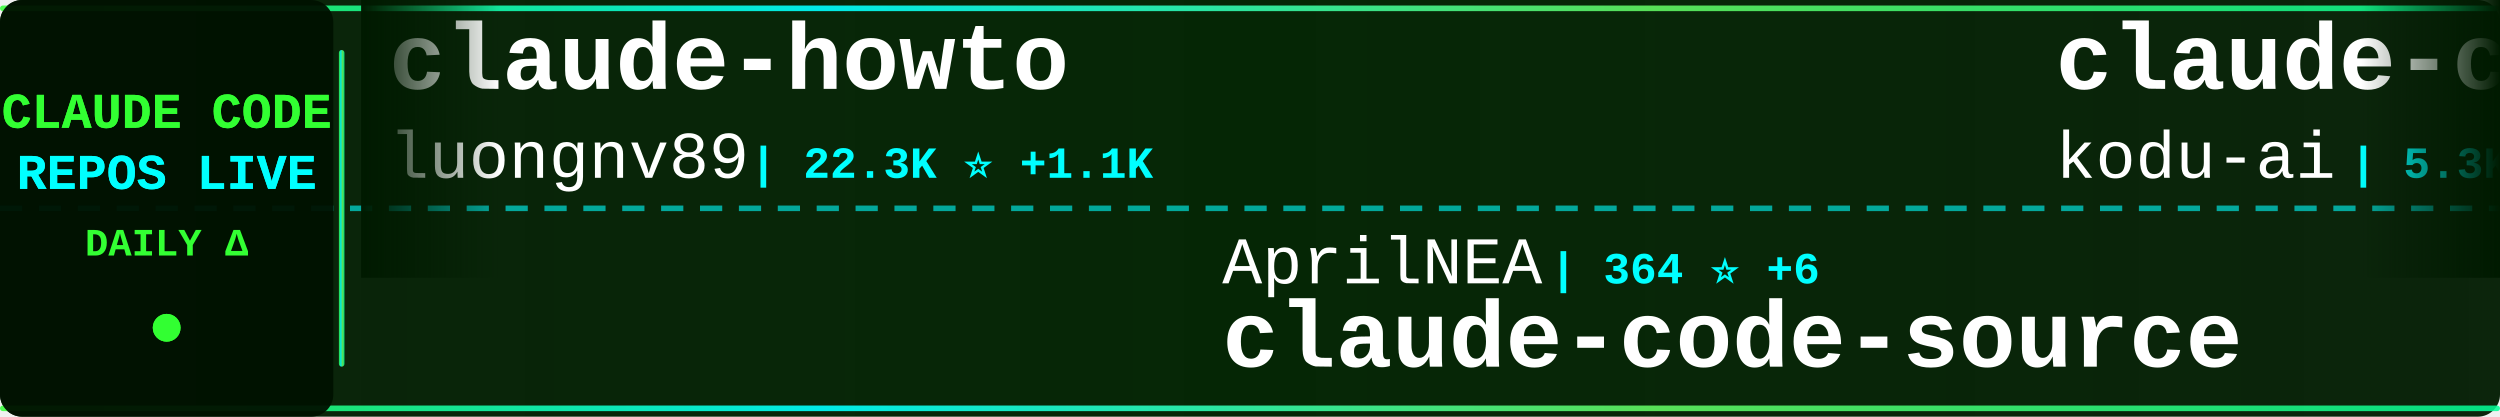
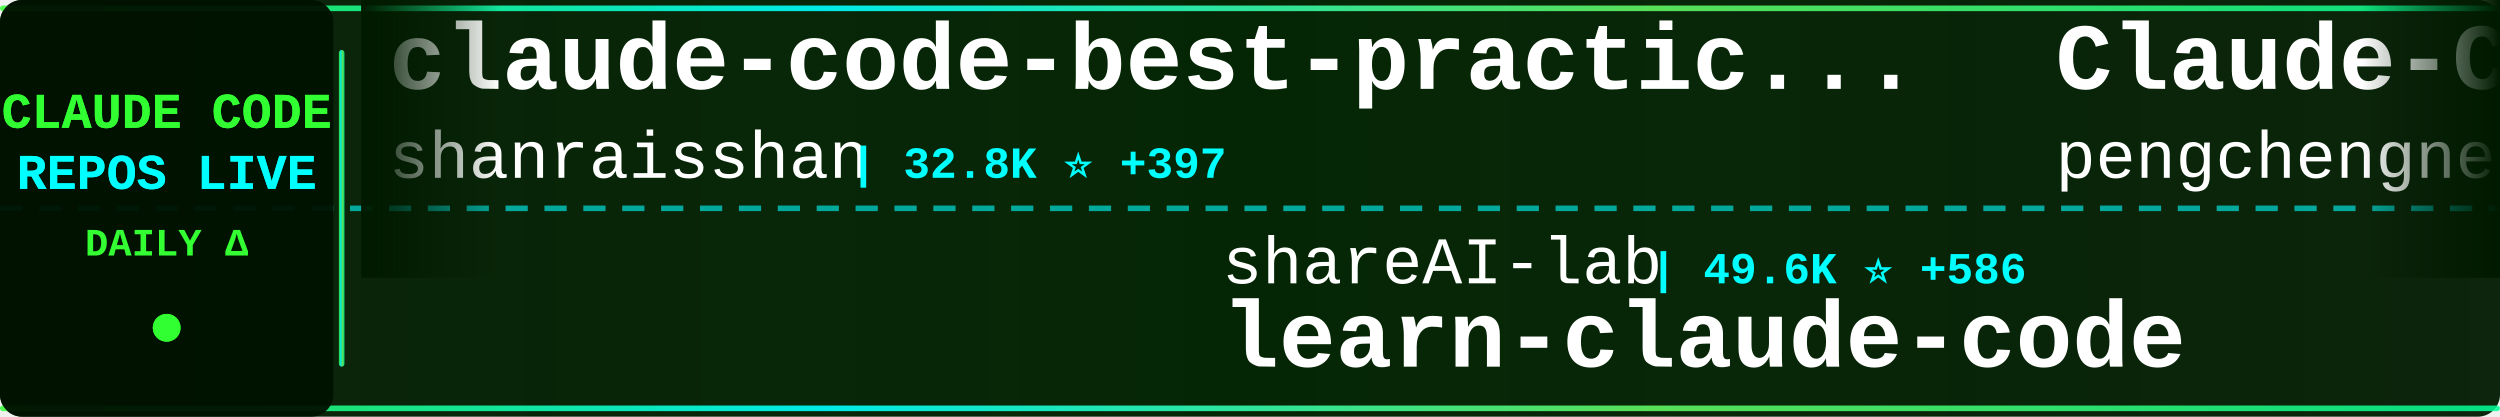
<svg xmlns="http://www.w3.org/2000/svg" width="900" height="150">
  <defs>
    <linearGradient id="tickerBg" x1="0%" y1="0%" x2="100%" y2="0%">
      <stop offset="0%" style="stop-color:#001a00;stop-opacity:0.95" />
      <stop offset="50%" style="stop-color:#002200;stop-opacity:0.98" />
      <stop offset="100%" style="stop-color:#001a00;stop-opacity:0.95" />
    </linearGradient>
    <linearGradient id="borderGrad" x1="0%" y1="0%" x2="100%" y2="0%">
      <stop offset="0%" style="stop-color:#33ff33;stop-opacity:0.85">
        <animate attributeName="stop-opacity" values="0.85;1;0.85" dur="2s" repeatCount="indefinite" />
      </stop>
      <stop offset="33%" style="stop-color:#00ffff;stop-opacity:0.9">
        <animate attributeName="stop-opacity" values="0.9;1;0.9" dur="2.2s" repeatCount="indefinite" />
      </stop>
      <stop offset="66%" style="stop-color:#66ff66;stop-opacity:0.85">
        <animate attributeName="stop-opacity" values="0.85;1;0.85" dur="1.8s" repeatCount="indefinite" />
      </stop>
      <stop offset="100%" style="stop-color:#00ff99;stop-opacity:0.85">
        <animate attributeName="stop-opacity" values="0.85;1;0.85" dur="2s" repeatCount="indefinite" />
      </stop>
    </linearGradient>
    <filter id="textGlow">
      <feGaussianBlur stdDeviation="0.1" result="coloredBlur" />
      <feMerge>
        <feMergeNode in="coloredBlur" />
        <feMergeNode in="SourceGraphic" />
      </feMerge>
    </filter>
    <filter id="metricGlow">
      <feGaussianBlur stdDeviation="0.2" result="coloredBlur" />
      <feMerge>
        <feMergeNode in="coloredBlur" />
        <feMergeNode in="SourceGraphic" />
      </feMerge>
    </filter>
    <linearGradient id="leftFade" x1="0%" y1="0%" x2="100%" y2="0%">
      <stop offset="0%" style="stop-color:#001a00;stop-opacity:1" />
      <stop offset="100%" style="stop-color:#001a00;stop-opacity:0" />
    </linearGradient>
    <linearGradient id="rightFade" x1="0%" y1="0%" x2="100%" y2="0%">
      <stop offset="0%" style="stop-color:#001a00;stop-opacity:0" />
      <stop offset="100%" style="stop-color:#001a00;stop-opacity:1" />
    </linearGradient>
  </defs>
  <rect width="900" height="150" fill="url(#tickerBg)" rx="8" />
  <rect x="0" y="2" width="900" height="2" fill="url(#borderGrad)" rx="1" />
  <rect x="0" y="146" width="900" height="2" fill="url(#borderGrad)" rx="1" />
  <line x1="0" y1="75" x2="900" y2="75" stroke="#00ffff" stroke-width="2" stroke-dasharray="8 6" opacity="0.6" />
  <rect x="0" y="0" width="120" height="150" fill="#001100" opacity="0.95" rx="8" />
  <text x="60" y="46" font-family="'Courier New', monospace" font-size="18" font-weight="bold" fill="#33ff33" text-anchor="middle" filter="url(#textGlow)">
    CLAUDE CODE
  </text>
  <text x="60" y="68" font-family="'Courier New', monospace" font-size="18" font-weight="bold" fill="#00ffff" text-anchor="middle" filter="url(#textGlow)">
    REPOS LIVE
  </text>
  <text x="60" y="92" font-family="'Courier New', monospace" font-size="14" font-weight="bold" fill="#33ff33" text-anchor="middle">
    DAILY Δ
  </text>
  <circle cx="60" cy="118" r="5" fill="#33ff33" filter="url(#metricGlow)">
    <animate attributeName="r" values="4;6;4" dur="1.5s" repeatCount="indefinite" />
    <animate attributeName="opacity" values="0.6;1;0.6" dur="1.5s" repeatCount="indefinite" />
  </circle>
  <rect x="122" y="18" width="2" height="114" fill="url(#borderGrad)" rx="1" />
  <clipPath id="tickerClip">
    <rect x="130" y="0" width="770" height="150" />
  </clipPath>
  <g clip-path="url(#tickerClip)">
    <g id="tickerItems">
      <animateTransform attributeName="transform" attributeType="XML" type="translate" from="0 0" to="-3000 0" dur="54s" repeatCount="indefinite" />
      <g transform="translate(0, 0)">
-         <text x="140" y="32" font-family="'Courier New', monospace" font-size="34" font-weight="bold" fill="#ffffff">claude-howto</text>
-         <text x="140" y="64" font-family="'Courier New', monospace" font-size="24" font-weight="normal" fill="#ffffff" opacity="1.0">luongnv89</text>
-         <text x="270" y="64" font-family="'Courier New', monospace" font-size="16" font-weight="bold" fill="#00ffff"> | 22.3K ⭐ +1.1K</text>
+         <text x="140" y="32" font-family="'Courier New', monospace" font-size="34" font-weight="bold" fill="#ffffff">claude-code-best-practic...</text>
+         <text x="140" y="64" font-family="'Courier New', monospace" font-size="24" font-weight="normal" fill="#ffffff" opacity="1.0">shanraisshan</text>
+         <text x="306" y="64" font-family="'Courier New', monospace" font-size="16" font-weight="bold" fill="#00ffff"> | 32.8K ⭐ +397</text>
      </g>
      <g transform="translate(300, 0)">
-         <text x="140" y="102" font-family="'Courier New', monospace" font-size="24" font-weight="normal" fill="#ffffff" opacity="1.0">AprilNEA</text>
-         <text x="258" y="102" font-family="'Courier New', monospace" font-size="16" font-weight="bold" fill="#00ffff"> | 364 ⭐ +6</text>
-         <text x="140" y="132" font-family="'Courier New', monospace" font-size="34" font-weight="bold" fill="#ffffff">claude-code-source</text>
+         <text x="140" y="102" font-family="'Courier New', monospace" font-size="24" font-weight="normal" fill="#ffffff" opacity="1.0">shareAI-lab</text>
+         <text x="294" y="102" font-family="'Courier New', monospace" font-size="16" font-weight="bold" fill="#00ffff"> | 49.6K ⭐ +586</text>
+         <text x="140" y="132" font-family="'Courier New', monospace" font-size="34" font-weight="bold" fill="#ffffff">learn-claude-code</text>
      </g>
      <g transform="translate(600, 0)">
-         <text x="140" y="32" font-family="'Courier New', monospace" font-size="34" font-weight="bold" fill="#ffffff">claude-coder</text>
-         <text x="140" y="64" font-family="'Courier New', monospace" font-size="24" font-weight="normal" fill="#ffffff" opacity="1.0">kodu-ai</text>
-         <text x="246" y="64" font-family="'Courier New', monospace" font-size="16" font-weight="bold" fill="#00ffff"> | 5.3K ⭐</text>
+         <text x="140" y="32" font-family="'Courier New', monospace" font-size="34" font-weight="bold" fill="#ffffff">Claude-Code</text>
+         <text x="140" y="64" font-family="'Courier New', monospace" font-size="24" font-weight="normal" fill="#ffffff" opacity="1.0">pengchengneo</text>
+         <text x="306" y="64" font-family="'Courier New', monospace" font-size="16" font-weight="bold" fill="#00ffff"> | 1.1K ⭐ +36</text>
      </g>
      <g transform="translate(900, 0)">
-         <text x="140" y="102" font-family="'Courier New', monospace" font-size="24" font-weight="normal" fill="#ffffff" opacity="1.0">zebbern</text>
-         <text x="246" y="102" font-family="'Courier New', monospace" font-size="16" font-weight="bold" fill="#00ffff"> | 3.9K ⭐ +9</text>
-         <text x="140" y="132" font-family="'Courier New', monospace" font-size="34" font-weight="bold" fill="#ffffff">claude-code-guide</text>
+         <text x="140" y="102" font-family="'Courier New', monospace" font-size="24" font-weight="normal" fill="#ffffff" opacity="1.0">lst97</text>
+         <text x="222" y="102" font-family="'Courier New', monospace" font-size="16" font-weight="bold" fill="#00ffff"> | 1.5K ⭐ +3</text>
+         <text x="140" y="132" font-family="'Courier New', monospace" font-size="34" font-weight="bold" fill="#ffffff">claude-code-sub-agents</text>
      </g>
      <g transform="translate(1200, 0)">
-         <text x="140" y="32" font-family="'Courier New', monospace" font-size="34" font-weight="bold" fill="#ffffff">claude-code</text>
-         <text x="140" y="64" font-family="'Courier New', monospace" font-size="24" font-weight="normal" fill="#ffffff" opacity="1.0">anthropics</text>
-         <text x="282" y="64" font-family="'Courier New', monospace" font-size="16" font-weight="bold" fill="#00ffff"> | 110.5K ⭐ +765</text>
+         <text x="140" y="32" font-family="'Courier New', monospace" font-size="34" font-weight="bold" fill="#ffffff">claude-code-webui</text>
+         <text x="140" y="64" font-family="'Courier New', monospace" font-size="24" font-weight="normal" fill="#ffffff" opacity="1.0">sugyan</text>
+         <text x="234" y="64" font-family="'Courier New', monospace" font-size="16" font-weight="bold" fill="#00ffff"> | 1.0K ⭐ +5</text>
      </g>
      <g transform="translate(1500, 0)">
-         <text x="140" y="102" font-family="'Courier New', monospace" font-size="24" font-weight="normal" fill="#ffffff" opacity="1.0">hangsman</text>
-         <text x="258" y="102" font-family="'Courier New', monospace" font-size="16" font-weight="bold" fill="#00ffff"> | 742 ⭐ +12</text>
+         <text x="140" y="102" font-family="'Courier New', monospace" font-size="24" font-weight="normal" fill="#ffffff" opacity="1.0">AprilNEA</text>
+         <text x="258" y="102" font-family="'Courier New', monospace" font-size="16" font-weight="bold" fill="#00ffff"> | 365 ⭐ +5</text>
        <text x="140" y="132" font-family="'Courier New', monospace" font-size="34" font-weight="bold" fill="#ffffff">claude-code-source</text>
      </g>
      <g transform="translate(1800, 0)">
-         <text x="140" y="32" font-family="'Courier New', monospace" font-size="34" font-weight="bold" fill="#ffffff">agents</text>
-         <text x="140" y="64" font-family="'Courier New', monospace" font-size="24" font-weight="normal" fill="#ffffff" opacity="1.0">wshobson</text>
-         <text x="258" y="64" font-family="'Courier New', monospace" font-size="16" font-weight="bold" fill="#00ffff"> | 33.1K ⭐ +68</text>
+         <text x="140" y="32" font-family="'Courier New', monospace" font-size="34" font-weight="bold" fill="#ffffff">gstack</text>
+         <text x="140" y="64" font-family="'Courier New', monospace" font-size="24" font-weight="normal" fill="#ffffff" opacity="1.0">garrytan</text>
+         <text x="258" y="64" font-family="'Courier New', monospace" font-size="16" font-weight="bold" fill="#00ffff"> | 66.5K ⭐ +1.0K</text>
      </g>
      <g transform="translate(2100, 0)">
-         <text x="140" y="102" font-family="'Courier New', monospace" font-size="24" font-weight="normal" fill="#ffffff" opacity="1.0">alirezarezvani</text>
-         <text x="330" y="102" font-family="'Courier New', monospace" font-size="16" font-weight="bold" fill="#00ffff"> | 9.9K ⭐ +180</text>
-         <text x="140" y="132" font-family="'Courier New', monospace" font-size="34" font-weight="bold" fill="#ffffff">claude-skills</text>
+         <text x="140" y="102" font-family="'Courier New', monospace" font-size="24" font-weight="normal" fill="#ffffff" opacity="1.0">ChrisWiles</text>
+         <text x="282" y="102" font-family="'Courier New', monospace" font-size="16" font-weight="bold" fill="#00ffff"> | 5.7K ⭐ +7</text>
+         <text x="140" y="132" font-family="'Courier New', monospace" font-size="34" font-weight="bold" fill="#ffffff">claude-code-showcase</text>
      </g>
      <g transform="translate(2400, 0)">
        <text x="140" y="32" font-family="'Courier New', monospace" font-size="34" font-weight="bold" fill="#ffffff">claude-code</text>
-         <text x="140" y="64" font-family="'Courier New', monospace" font-size="24" font-weight="normal" fill="#ffffff" opacity="1.0">codeaashu</text>
-         <text x="270" y="64" font-family="'Courier New', monospace" font-size="16" font-weight="bold" fill="#00ffff"> | 1.8K ⭐ +105</text>
+         <text x="140" y="64" font-family="'Courier New', monospace" font-size="24" font-weight="normal" fill="#ffffff" opacity="1.0">chiragjoshi12</text>
+         <text x="318" y="64" font-family="'Courier New', monospace" font-size="16" font-weight="bold" fill="#00ffff"> | 180 ⭐ +3</text>
      </g>
      <g transform="translate(2700, 0)">
-         <text x="140" y="102" font-family="'Courier New', monospace" font-size="24" font-weight="normal" fill="#ffffff" opacity="1.0">sickn33</text>
-         <text x="246" y="102" font-family="'Courier New', monospace" font-size="16" font-weight="bold" fill="#00ffff"> | 31.3K ⭐ +260</text>
-         <text x="140" y="132" font-family="'Courier New', monospace" font-size="34" font-weight="bold" fill="#ffffff">antigravity-awesome-skil...</text>
+         <text x="140" y="102" font-family="'Courier New', monospace" font-size="24" font-weight="normal" fill="#ffffff" opacity="1.0">lowcortisolprogrammer</text>
+         <text x="414" y="102" font-family="'Courier New', monospace" font-size="16" font-weight="bold" fill="#00ffff"> | 170 ⭐ +1</text>
+         <text x="140" y="132" font-family="'Courier New', monospace" font-size="34" font-weight="bold" fill="#ffffff">claude-code</text>
      </g>
      <g transform="translate(3000, 0)">
-         <text x="140" y="32" font-family="'Courier New', monospace" font-size="34" font-weight="bold" fill="#ffffff">claude-howto</text>
-         <text x="140" y="64" font-family="'Courier New', monospace" font-size="24" font-weight="normal" fill="#ffffff" opacity="1.0">luongnv89</text>
-         <text x="270" y="64" font-family="'Courier New', monospace" font-size="16" font-weight="bold" fill="#00ffff"> | 22.3K ⭐ +1.1K</text>
+         <text x="140" y="32" font-family="'Courier New', monospace" font-size="34" font-weight="bold" fill="#ffffff">claude-code-best-practic...</text>
+         <text x="140" y="64" font-family="'Courier New', monospace" font-size="24" font-weight="normal" fill="#ffffff" opacity="1.0">shanraisshan</text>
+         <text x="306" y="64" font-family="'Courier New', monospace" font-size="16" font-weight="bold" fill="#00ffff"> | 32.8K ⭐ +397</text>
      </g>
      <g transform="translate(3300, 0)">
-         <text x="140" y="102" font-family="'Courier New', monospace" font-size="24" font-weight="normal" fill="#ffffff" opacity="1.0">AprilNEA</text>
-         <text x="258" y="102" font-family="'Courier New', monospace" font-size="16" font-weight="bold" fill="#00ffff"> | 364 ⭐ +6</text>
-         <text x="140" y="132" font-family="'Courier New', monospace" font-size="34" font-weight="bold" fill="#ffffff">claude-code-source</text>
+         <text x="140" y="102" font-family="'Courier New', monospace" font-size="24" font-weight="normal" fill="#ffffff" opacity="1.0">shareAI-lab</text>
+         <text x="294" y="102" font-family="'Courier New', monospace" font-size="16" font-weight="bold" fill="#00ffff"> | 49.6K ⭐ +586</text>
+         <text x="140" y="132" font-family="'Courier New', monospace" font-size="34" font-weight="bold" fill="#ffffff">learn-claude-code</text>
      </g>
      <g transform="translate(3600, 0)">
-         <text x="140" y="32" font-family="'Courier New', monospace" font-size="34" font-weight="bold" fill="#ffffff">claude-coder</text>
-         <text x="140" y="64" font-family="'Courier New', monospace" font-size="24" font-weight="normal" fill="#ffffff" opacity="1.0">kodu-ai</text>
-         <text x="246" y="64" font-family="'Courier New', monospace" font-size="16" font-weight="bold" fill="#00ffff"> | 5.3K ⭐</text>
+         <text x="140" y="32" font-family="'Courier New', monospace" font-size="34" font-weight="bold" fill="#ffffff">Claude-Code</text>
+         <text x="140" y="64" font-family="'Courier New', monospace" font-size="24" font-weight="normal" fill="#ffffff" opacity="1.0">pengchengneo</text>
+         <text x="306" y="64" font-family="'Courier New', monospace" font-size="16" font-weight="bold" fill="#00ffff"> | 1.1K ⭐ +36</text>
      </g>
      <g transform="translate(3900, 0)">
-         <text x="140" y="102" font-family="'Courier New', monospace" font-size="24" font-weight="normal" fill="#ffffff" opacity="1.0">zebbern</text>
-         <text x="246" y="102" font-family="'Courier New', monospace" font-size="16" font-weight="bold" fill="#00ffff"> | 3.9K ⭐ +9</text>
-         <text x="140" y="132" font-family="'Courier New', monospace" font-size="34" font-weight="bold" fill="#ffffff">claude-code-guide</text>
+         <text x="140" y="102" font-family="'Courier New', monospace" font-size="24" font-weight="normal" fill="#ffffff" opacity="1.0">lst97</text>
+         <text x="222" y="102" font-family="'Courier New', monospace" font-size="16" font-weight="bold" fill="#00ffff"> | 1.5K ⭐ +3</text>
+         <text x="140" y="132" font-family="'Courier New', monospace" font-size="34" font-weight="bold" fill="#ffffff">claude-code-sub-agents</text>
      </g>
    </g>
  </g>
  <rect x="130" y="0" width="50" height="100" fill="url(#leftFade)" />
  <rect x="850" y="0" width="50" height="100" fill="url(#rightFade)" />
</svg>
